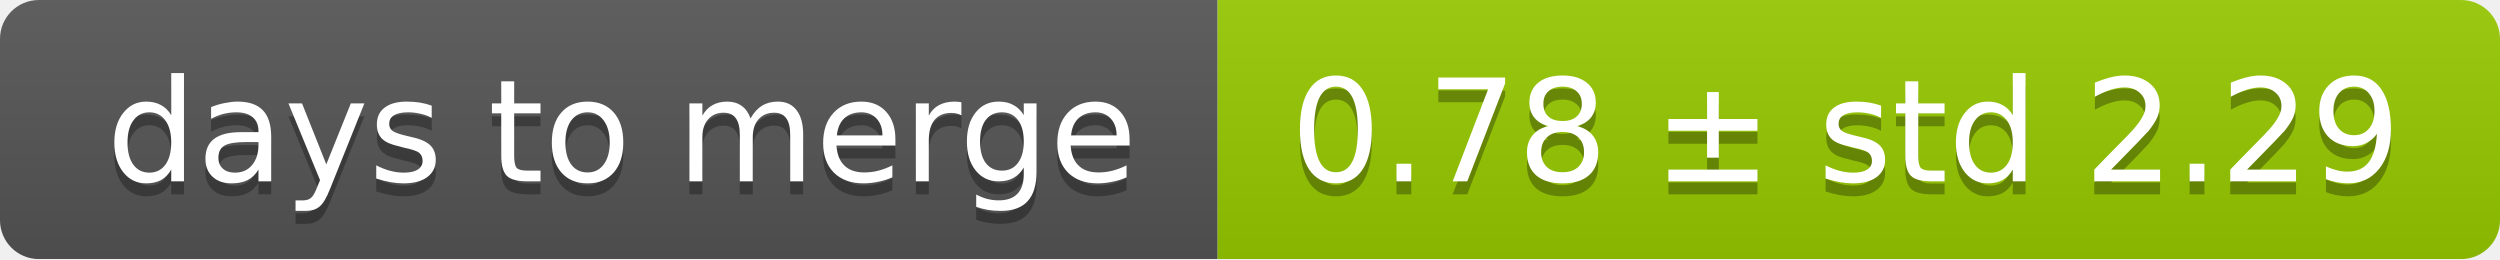
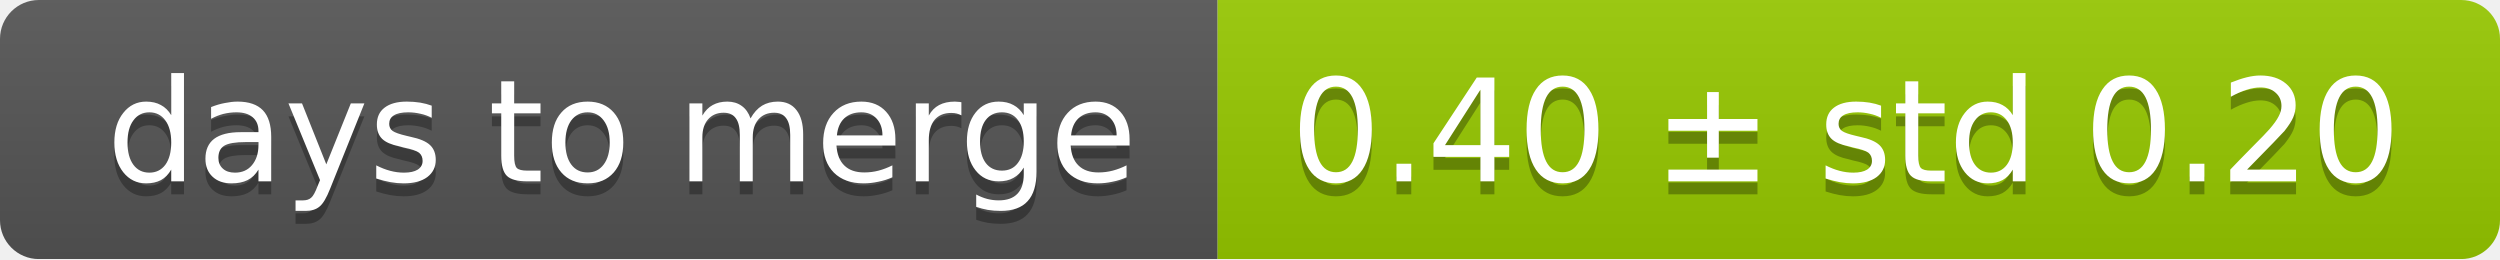
<svg xmlns="http://www.w3.org/2000/svg" width="193" height="20">
  <linearGradient id="smooth" x2="0" y2="100%">
    <stop offset="0" stop-color="#bbb" stop-opacity=".1" />
    <stop offset="1" stop-opacity=".1" />
  </linearGradient>
  <mask id="round">
    <rect width="193" height="20" rx="3" fill="#fff" />
  </mask>
  <g mask="url(#round)">
    <rect width="94" height="20" fill="#555" />
    <rect x="94" width="99" height="20" fill="#97ca00" />
    <rect width="193" height="20" fill="url(#smooth)" />
  </g>
  <g fill="#fff" text-anchor="middle" font-family="DejaVu Sans,Verdana,Geneva,sans-serif" font-size="11">
    <text x="48" y="15" fill="#010101" fill-opacity=".3">days to merge</text>
    <text x="48" y="14">days to merge</text>
-     <text x="142.5" y="15" fill="#010101" fill-opacity=".3">0.78 ± std 2.29</text>
-     <text x="142.5" y="14">0.78 ± std 2.29</text>
+     <text x="142.5" y="15" fill="#010101" fill-opacity=".3">0.40 ± std 0.20</text>
+     <text x="142.5" y="14">0.40 ± std 0.20</text>
  </g>
</svg>
